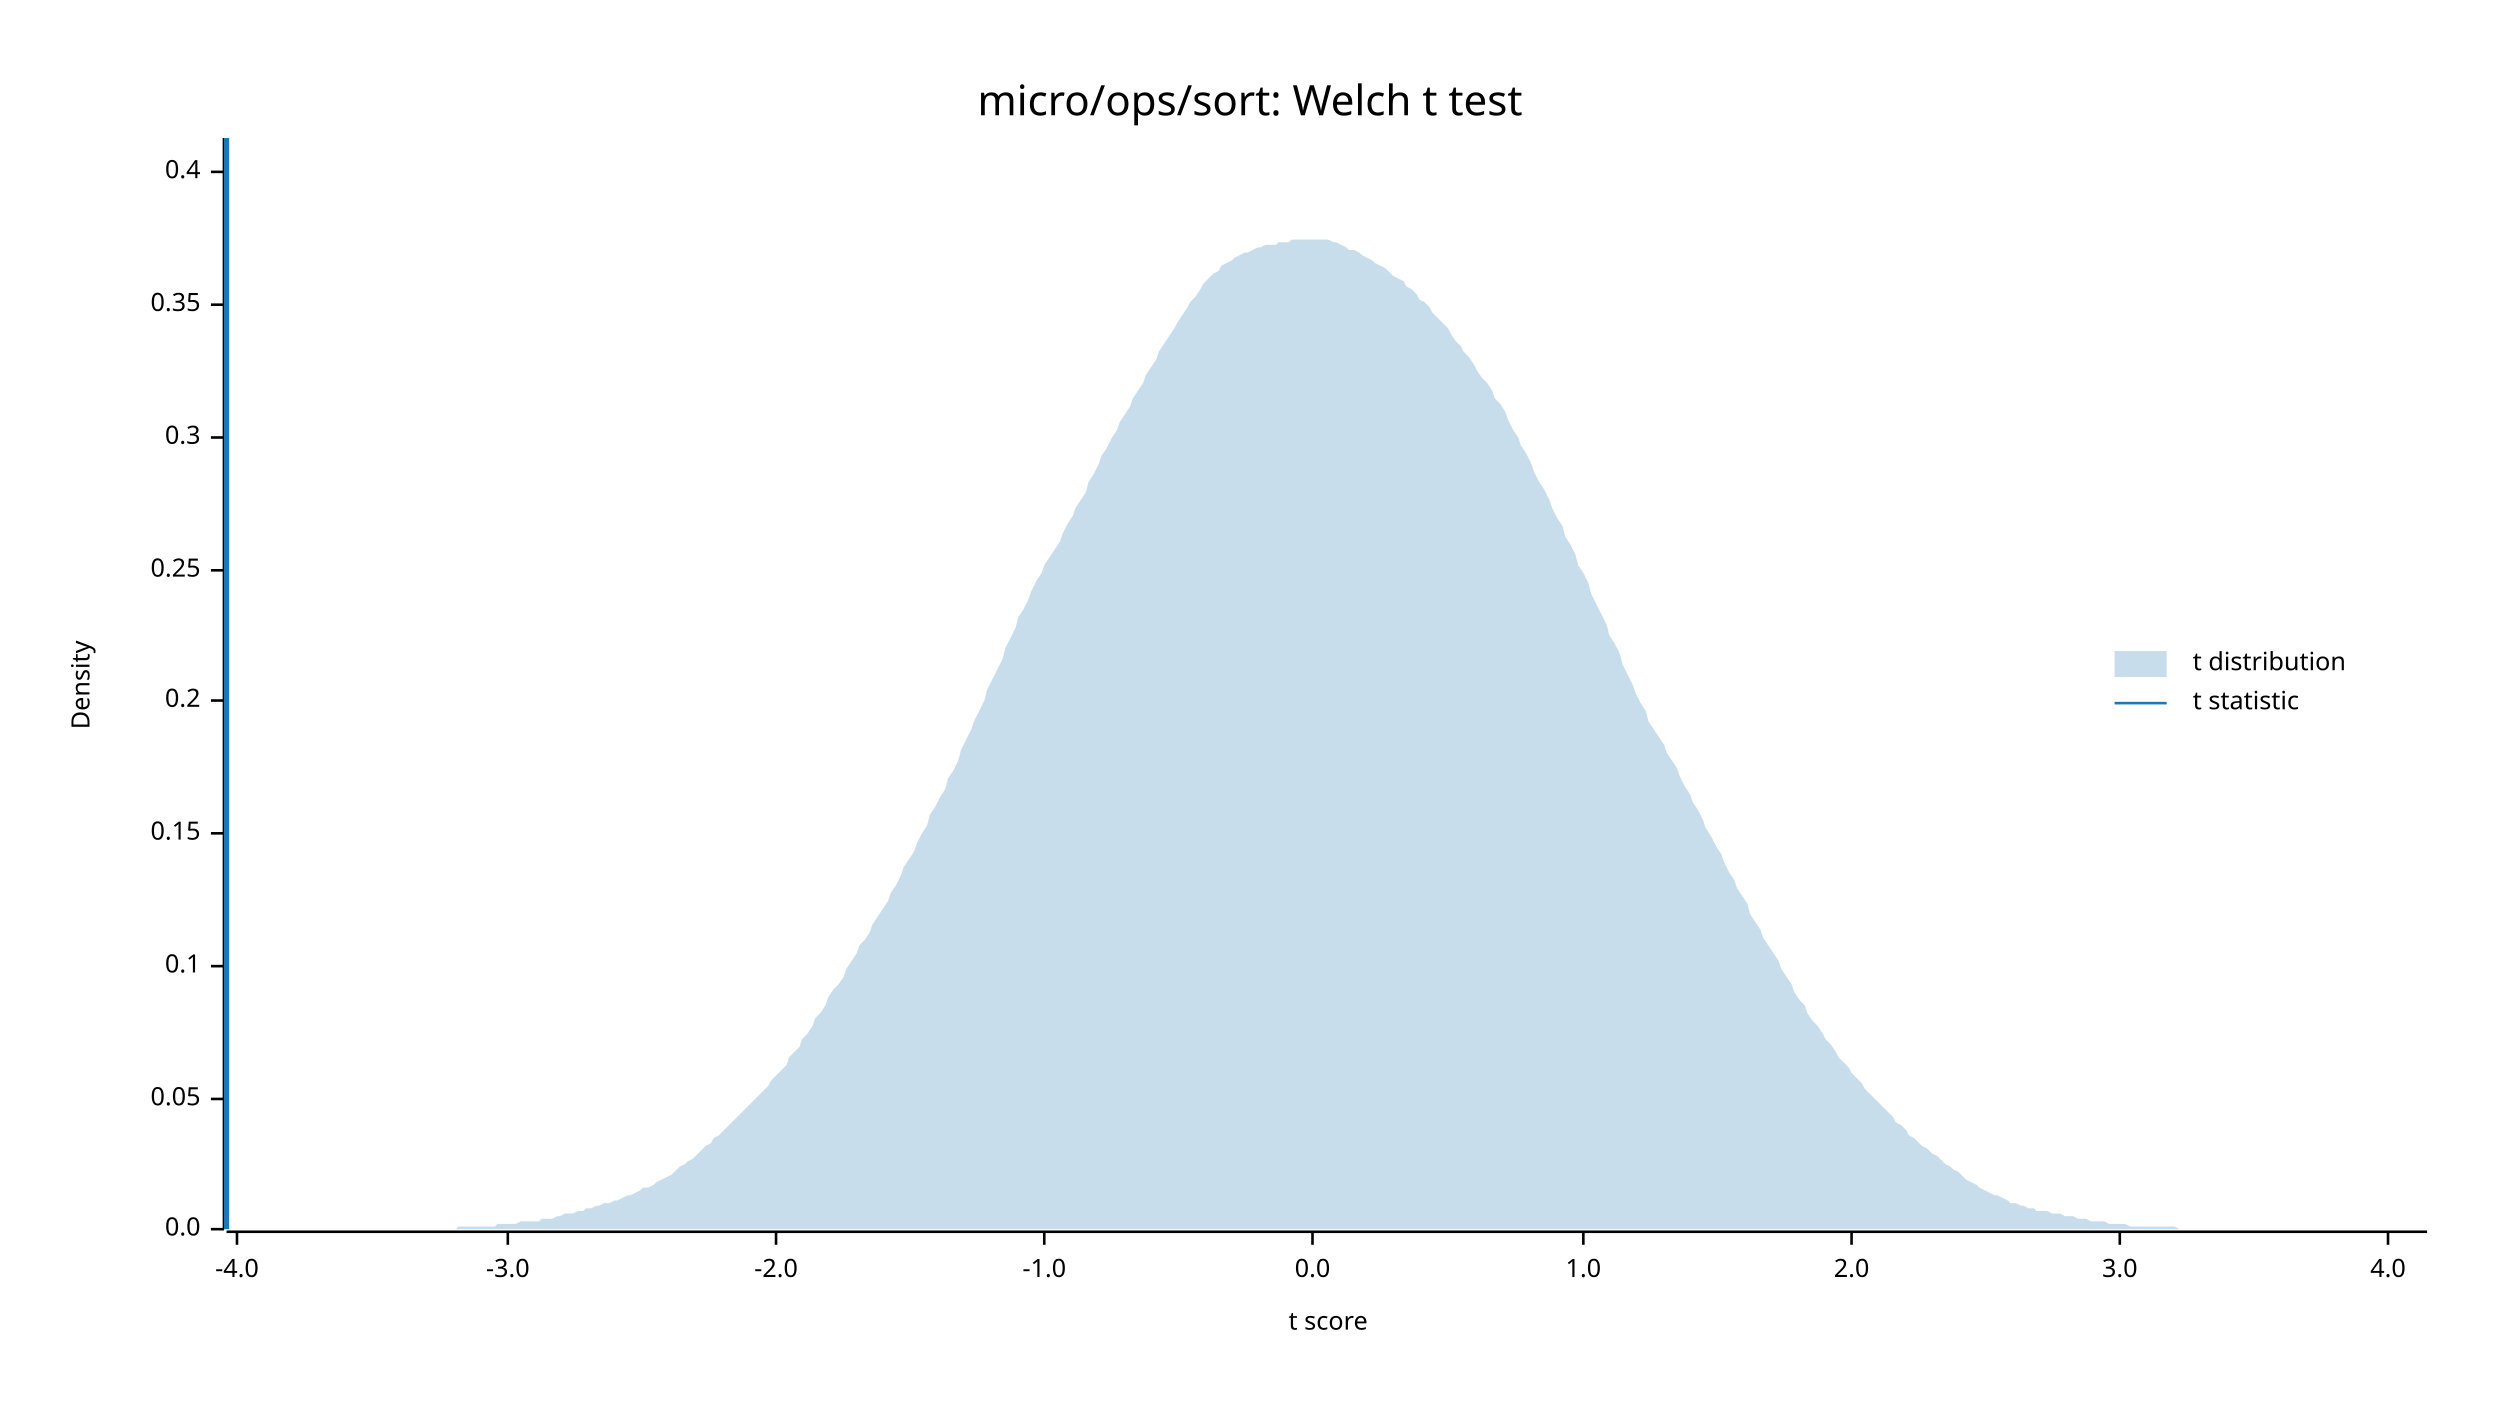
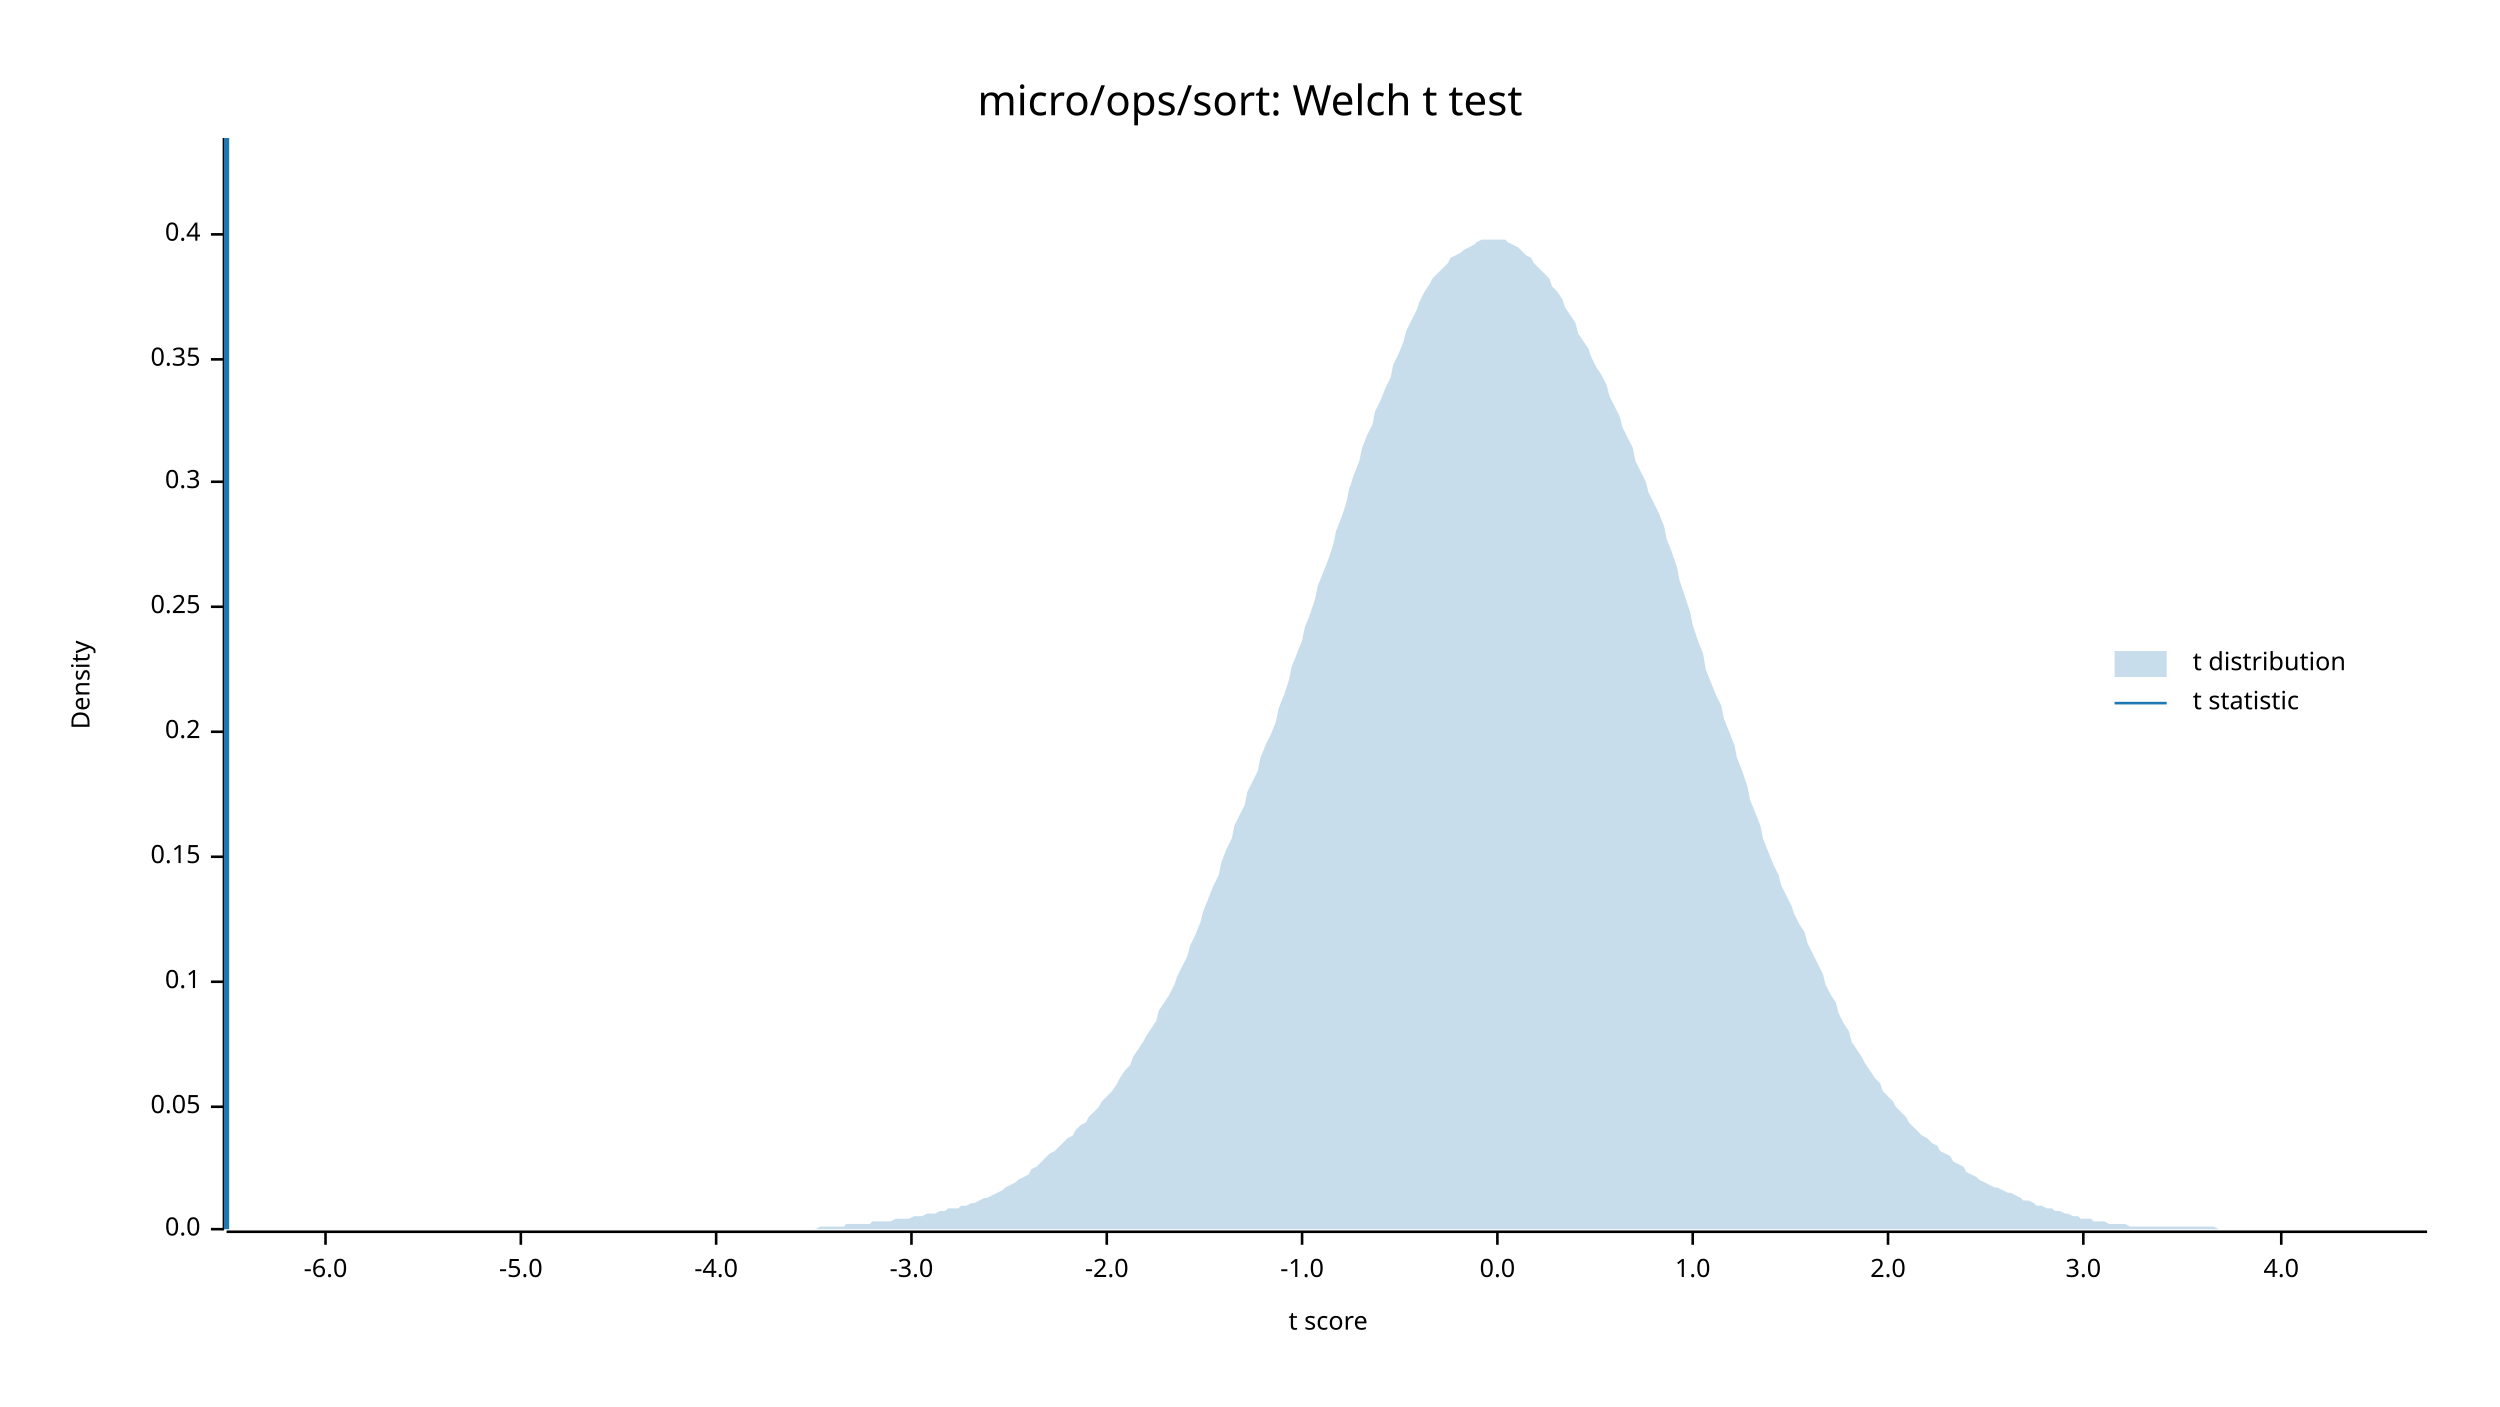
<svg xmlns="http://www.w3.org/2000/svg" width="960" height="540" viewBox="0 0 960 540">
  <text x="480" y="32" dy="0.76em" text-anchor="middle" font-family="sans-serif" font-size="16.129" opacity="1" fill="#000000">
micro/ops/sort: Welch t test
</text>
  <text x="27" y="263" dy="0.76em" text-anchor="middle" font-family="sans-serif" font-size="9.677" opacity="1" fill="#000000" transform="rotate(270, 27, 263)">
Density
</text>
  <text x="510" y="513" dy="-0.5ex" text-anchor="middle" font-family="sans-serif" font-size="9.677" opacity="1" fill="#000000">
t score
</text>
  <polyline fill="none" opacity="1" stroke="#000000" stroke-width="1" points="86,53 86,472 " />
  <text x="77" y="472" dy="0.5ex" text-anchor="end" font-family="sans-serif" font-size="9.677" opacity="1" fill="#000000">
0.0
</text>
  <polyline fill="none" opacity="1" stroke="#000000" stroke-width="1" points="81,472 86,472 " />
-   <text x="77" y="422" dy="0.5ex" text-anchor="end" font-family="sans-serif" font-size="9.677" opacity="1" fill="#000000">
+   <text x="77" y="425" dy="0.5ex" text-anchor="end" font-family="sans-serif" font-size="9.677" opacity="1" fill="#000000">
0.05
</text>
-   <polyline fill="none" opacity="1" stroke="#000000" stroke-width="1" points="81,422 86,422 " />
-   <text x="77" y="371" dy="0.5ex" text-anchor="end" font-family="sans-serif" font-size="9.677" opacity="1" fill="#000000">
+   <polyline fill="none" opacity="1" stroke="#000000" stroke-width="1" points="81,425 86,425 " />
+   <text x="77" y="377" dy="0.5ex" text-anchor="end" font-family="sans-serif" font-size="9.677" opacity="1" fill="#000000">
0.1
</text>
-   <polyline fill="none" opacity="1" stroke="#000000" stroke-width="1" points="81,371 86,371 " />
-   <text x="77" y="320" dy="0.5ex" text-anchor="end" font-family="sans-serif" font-size="9.677" opacity="1" fill="#000000">
+   <polyline fill="none" opacity="1" stroke="#000000" stroke-width="1" points="81,377 86,377 " />
+   <text x="77" y="329" dy="0.5ex" text-anchor="end" font-family="sans-serif" font-size="9.677" opacity="1" fill="#000000">
0.15
</text>
-   <polyline fill="none" opacity="1" stroke="#000000" stroke-width="1" points="81,320 86,320 " />
-   <text x="77" y="269" dy="0.5ex" text-anchor="end" font-family="sans-serif" font-size="9.677" opacity="1" fill="#000000">
+   <polyline fill="none" opacity="1" stroke="#000000" stroke-width="1" points="81,329 86,329 " />
+   <text x="77" y="281" dy="0.5ex" text-anchor="end" font-family="sans-serif" font-size="9.677" opacity="1" fill="#000000">
0.2
</text>
-   <polyline fill="none" opacity="1" stroke="#000000" stroke-width="1" points="81,269 86,269 " />
-   <text x="77" y="219" dy="0.5ex" text-anchor="end" font-family="sans-serif" font-size="9.677" opacity="1" fill="#000000">
+   <polyline fill="none" opacity="1" stroke="#000000" stroke-width="1" points="81,281 86,281 " />
+   <text x="77" y="233" dy="0.5ex" text-anchor="end" font-family="sans-serif" font-size="9.677" opacity="1" fill="#000000">
0.25
</text>
-   <polyline fill="none" opacity="1" stroke="#000000" stroke-width="1" points="81,219 86,219 " />
-   <text x="77" y="168" dy="0.5ex" text-anchor="end" font-family="sans-serif" font-size="9.677" opacity="1" fill="#000000">
+   <polyline fill="none" opacity="1" stroke="#000000" stroke-width="1" points="81,233 86,233 " />
+   <text x="77" y="185" dy="0.5ex" text-anchor="end" font-family="sans-serif" font-size="9.677" opacity="1" fill="#000000">
0.3
</text>
-   <polyline fill="none" opacity="1" stroke="#000000" stroke-width="1" points="81,168 86,168 " />
-   <text x="77" y="117" dy="0.5ex" text-anchor="end" font-family="sans-serif" font-size="9.677" opacity="1" fill="#000000">
+   <polyline fill="none" opacity="1" stroke="#000000" stroke-width="1" points="81,185 86,185 " />
+   <text x="77" y="138" dy="0.5ex" text-anchor="end" font-family="sans-serif" font-size="9.677" opacity="1" fill="#000000">
0.35
</text>
-   <polyline fill="none" opacity="1" stroke="#000000" stroke-width="1" points="81,117 86,117 " />
-   <text x="77" y="66" dy="0.5ex" text-anchor="end" font-family="sans-serif" font-size="9.677" opacity="1" fill="#000000">
+   <polyline fill="none" opacity="1" stroke="#000000" stroke-width="1" points="81,138 86,138 " />
+   <text x="77" y="90" dy="0.5ex" text-anchor="end" font-family="sans-serif" font-size="9.677" opacity="1" fill="#000000">
0.4
</text>
-   <polyline fill="none" opacity="1" stroke="#000000" stroke-width="1" points="81,66 86,66 " />
+   <polyline fill="none" opacity="1" stroke="#000000" stroke-width="1" points="81,90 86,90 " />
  <polyline fill="none" opacity="1" stroke="#000000" stroke-width="1" points="87,473 932,473 " />
-   <text x="91" y="483" dy="0.76em" text-anchor="middle" font-family="sans-serif" font-size="9.677" opacity="1" fill="#000000">
+   <text x="125" y="483" dy="0.76em" text-anchor="middle" font-family="sans-serif" font-size="9.677" opacity="1" fill="#000000">
+ -6.0
+ </text>
+   <polyline fill="none" opacity="1" stroke="#000000" stroke-width="1" points="125,473 125,478 " />
+   <text x="200" y="483" dy="0.76em" text-anchor="middle" font-family="sans-serif" font-size="9.677" opacity="1" fill="#000000">
+ -5.0
+ </text>
+   <polyline fill="none" opacity="1" stroke="#000000" stroke-width="1" points="200,473 200,478 " />
+   <text x="275" y="483" dy="0.76em" text-anchor="middle" font-family="sans-serif" font-size="9.677" opacity="1" fill="#000000">
-4.0
</text>
-   <polyline fill="none" opacity="1" stroke="#000000" stroke-width="1" points="91,473 91,478 " />
-   <text x="195" y="483" dy="0.76em" text-anchor="middle" font-family="sans-serif" font-size="9.677" opacity="1" fill="#000000">
+   <polyline fill="none" opacity="1" stroke="#000000" stroke-width="1" points="275,473 275,478 " />
+   <text x="350" y="483" dy="0.76em" text-anchor="middle" font-family="sans-serif" font-size="9.677" opacity="1" fill="#000000">
-3.0
</text>
-   <polyline fill="none" opacity="1" stroke="#000000" stroke-width="1" points="195,473 195,478 " />
-   <text x="298" y="483" dy="0.76em" text-anchor="middle" font-family="sans-serif" font-size="9.677" opacity="1" fill="#000000">
+   <polyline fill="none" opacity="1" stroke="#000000" stroke-width="1" points="350,473 350,478 " />
+   <text x="425" y="483" dy="0.76em" text-anchor="middle" font-family="sans-serif" font-size="9.677" opacity="1" fill="#000000">
-2.0
</text>
-   <polyline fill="none" opacity="1" stroke="#000000" stroke-width="1" points="298,473 298,478 " />
-   <text x="401" y="483" dy="0.76em" text-anchor="middle" font-family="sans-serif" font-size="9.677" opacity="1" fill="#000000">
+   <polyline fill="none" opacity="1" stroke="#000000" stroke-width="1" points="425,473 425,478 " />
+   <text x="500" y="483" dy="0.76em" text-anchor="middle" font-family="sans-serif" font-size="9.677" opacity="1" fill="#000000">
-1.0
</text>
-   <polyline fill="none" opacity="1" stroke="#000000" stroke-width="1" points="401,473 401,478 " />
-   <text x="504" y="483" dy="0.76em" text-anchor="middle" font-family="sans-serif" font-size="9.677" opacity="1" fill="#000000">
+   <polyline fill="none" opacity="1" stroke="#000000" stroke-width="1" points="500,473 500,478 " />
+   <text x="575" y="483" dy="0.76em" text-anchor="middle" font-family="sans-serif" font-size="9.677" opacity="1" fill="#000000">
0.0
</text>
-   <polyline fill="none" opacity="1" stroke="#000000" stroke-width="1" points="504,473 504,478 " />
-   <text x="608" y="483" dy="0.76em" text-anchor="middle" font-family="sans-serif" font-size="9.677" opacity="1" fill="#000000">
+   <polyline fill="none" opacity="1" stroke="#000000" stroke-width="1" points="575,473 575,478 " />
+   <text x="650" y="483" dy="0.76em" text-anchor="middle" font-family="sans-serif" font-size="9.677" opacity="1" fill="#000000">
1.0
</text>
-   <polyline fill="none" opacity="1" stroke="#000000" stroke-width="1" points="608,473 608,478 " />
-   <text x="711" y="483" dy="0.76em" text-anchor="middle" font-family="sans-serif" font-size="9.677" opacity="1" fill="#000000">
+   <polyline fill="none" opacity="1" stroke="#000000" stroke-width="1" points="650,473 650,478 " />
+   <text x="725" y="483" dy="0.76em" text-anchor="middle" font-family="sans-serif" font-size="9.677" opacity="1" fill="#000000">
2.0
</text>
-   <polyline fill="none" opacity="1" stroke="#000000" stroke-width="1" points="711,473 711,478 " />
-   <text x="814" y="483" dy="0.76em" text-anchor="middle" font-family="sans-serif" font-size="9.677" opacity="1" fill="#000000">
+   <polyline fill="none" opacity="1" stroke="#000000" stroke-width="1" points="725,473 725,478 " />
+   <text x="800" y="483" dy="0.76em" text-anchor="middle" font-family="sans-serif" font-size="9.677" opacity="1" fill="#000000">
3.0
</text>
-   <polyline fill="none" opacity="1" stroke="#000000" stroke-width="1" points="814,473 814,478 " />
-   <text x="917" y="483" dy="0.76em" text-anchor="middle" font-family="sans-serif" font-size="9.677" opacity="1" fill="#000000">
+   <polyline fill="none" opacity="1" stroke="#000000" stroke-width="1" points="800,473 800,478 " />
+   <text x="876" y="483" dy="0.76em" text-anchor="middle" font-family="sans-serif" font-size="9.677" opacity="1" fill="#000000">
4.0
</text>
-   <polyline fill="none" opacity="1" stroke="#000000" stroke-width="1" points="917,473 917,478 " />
-   <polygon opacity="0.25" fill="#1F78B4" points="87,472 88,472 90,472 92,472 93,472 95,472 97,472 98,472 100,472 102,472 103,472 105,472 107,472 109,472 110,472 112,472 114,472 115,472 117,472 119,472 120,472 122,472 124,472 125,472 127,472 129,472 131,472 132,472 134,472 136,472 137,472 139,472 141,472 142,472 144,472 146,472 147,472 149,472 151,472 153,472 154,472 156,472 158,472 159,472 161,472 163,472 164,472 166,472 168,472 169,472 171,472 173,472 175,472 176,471 178,471 180,471 181,471 183,471 185,471 186,471 188,471 190,471 191,470 193,470 195,470 197,470 198,470 200,469 202,469 203,469 205,469 207,469 208,468 210,468 212,468 214,467 215,467 217,466 219,466 220,466 222,465 224,465 225,464 227,464 229,463 230,463 232,462 234,462 236,461 237,461 239,460 241,459 242,459 244,458 246,457 247,456 249,456 251,455 252,454 254,453 256,452 258,451 259,450 261,448 263,447 264,446 266,445 268,443 269,442 271,440 273,439 274,437 276,436 278,434 280,432 281,431 283,429 285,427 286,426 288,424 290,422 291,421 293,419 295,417 296,415 298,413 300,411 302,409 303,406 305,404 307,402 308,399 310,397 312,394 313,391 315,389 317,386 318,383 320,380 322,378 324,375 325,372 327,369 329,366 330,363 332,361 334,358 335,355 337,352 339,349 341,346 342,343 344,340 346,336 347,333 349,330 351,327 352,324 354,320 356,317 357,313 359,310 361,306 363,303 364,299 366,296 368,292 369,288 371,284 373,280 374,277 376,273 378,269 379,265 381,261 383,257 385,253 386,249 388,245 390,241 391,237 393,234 395,230 396,227 398,223 400,220 401,217 403,214 405,211 407,208 408,205 410,201 412,198 413,195 415,192 417,189 418,185 420,182 422,178 423,175 425,172 427,168 429,165 430,162 432,159 434,156 435,153 437,150 439,147 440,144 442,141 444,138 445,135 447,132 449,129 451,126 452,124 454,121 456,118 457,116 459,114 461,111 462,109 464,107 466,105 468,104 469,102 471,101 473,100 474,99 476,98 478,97 479,97 481,96 483,95 484,95 486,94 488,94 490,94 491,93 493,93 495,93 496,92 498,92 500,92 501,92 503,92 505,92 506,92 508,92 510,92 512,93 513,93 515,94 517,95 518,96 520,96 522,97 523,98 525,99 527,100 528,101 530,102 532,103 534,105 535,106 537,107 539,108 540,110 542,111 544,113 545,115 547,116 549,118 550,120 552,122 554,124 556,126 557,128 559,131 561,133 562,135 564,137 566,140 567,142 569,145 571,147 573,150 574,153 576,155 578,158 579,161 581,165 583,168 584,171 586,174 588,178 589,181 591,185 593,188 595,192 596,195 598,199 600,202 601,206 603,209 605,213 606,217 608,220 610,224 611,228 613,232 615,236 617,240 618,244 620,247 622,251 623,255 625,259 627,263 628,266 630,270 632,273 633,277 635,280 637,283 639,286 640,289 642,292 644,295 645,298 647,302 649,305 650,308 652,311 654,315 655,318 657,321 659,325 661,328 662,331 664,335 666,338 667,341 669,344 671,347 672,351 674,354 676,357 677,360 679,363 681,366 683,369 684,372 686,375 688,378 689,381 691,384 693,386 694,389 696,392 698,394 700,397 701,399 703,401 705,404 706,406 708,408 710,410 711,412 713,414 715,416 716,418 718,420 720,422 722,424 723,425 725,427 727,429 728,431 730,432 732,434 733,436 735,437 737,439 738,440 740,441 742,443 744,444 745,445 747,447 749,448 750,449 752,450 754,452 755,453 757,454 759,455 760,456 762,457 764,458 766,459 767,459 769,460 771,461 772,462 774,462 776,463 777,463 779,464 781,464 782,465 784,465 786,465 788,466 789,466 791,466 793,467 794,467 796,467 798,468 799,468 801,468 803,469 804,469 806,469 808,469 810,470 811,470 813,470 815,470 816,470 818,471 820,471 821,471 823,471 825,471 827,471 828,471 830,471 832,471 833,471 835,471 837,472 838,472 840,472 842,472 843,472 845,472 847,472 849,472 850,472 852,472 854,472 855,472 857,472 859,472 860,472 862,472 864,472 865,472 867,472 869,472 871,472 872,472 874,472 876,472 877,472 879,472 881,472 882,472 884,472 886,472 887,472 889,472 891,472 893,472 894,472 896,472 898,472 899,472 901,472 903,472 904,472 906,472 908,472 909,472 911,472 913,472 915,472 916,472 918,472 920,472 921,472 923,472 925,472 926,472 928,472 930,472 932,472 932,472 87,472 " />
+   <polyline fill="none" opacity="1" stroke="#000000" stroke-width="1" points="876,473 876,478 " />
+   <polygon opacity="0.25" fill="#1F78B4" points="87,472 88,472 90,472 92,472 93,472 95,472 97,472 98,472 100,472 102,472 103,472 105,472 107,472 109,472 110,472 112,472 114,472 115,472 117,472 119,472 120,472 122,472 124,472 125,472 127,472 129,472 131,472 132,472 134,472 136,472 137,472 139,472 141,472 142,472 144,472 146,472 147,472 149,472 151,472 153,472 154,472 156,472 158,472 159,472 161,472 163,472 164,472 166,472 168,472 169,472 171,472 173,472 175,472 176,472 178,472 180,472 181,472 183,472 185,472 186,472 188,472 190,472 191,472 193,472 195,472 197,472 198,472 200,472 202,472 203,472 205,472 207,472 208,472 210,472 212,472 214,472 215,472 217,472 219,472 220,472 222,472 224,472 225,472 227,472 229,472 230,472 232,472 234,472 236,472 237,472 239,472 241,472 242,472 244,472 246,472 247,472 249,472 251,472 252,472 254,472 256,472 258,472 259,472 261,472 263,472 264,472 266,472 268,472 269,472 271,472 273,472 274,472 276,472 278,472 280,472 281,472 283,472 285,472 286,472 288,472 290,472 291,472 293,472 295,472 296,472 298,472 300,472 302,472 303,472 305,472 307,472 308,472 310,472 312,472 313,472 315,471 317,471 318,471 320,471 322,471 324,471 325,470 327,470 329,470 330,470 332,470 334,470 335,469 337,469 339,469 341,469 342,469 344,468 346,468 347,468 349,468 351,467 352,467 354,467 356,466 357,466 359,466 361,465 363,465 364,464 366,464 368,464 369,463 371,463 373,462 374,462 376,461 378,460 379,460 381,459 383,458 385,457 386,456 388,455 390,454 391,453 393,452 395,451 396,449 398,448 400,446 401,445 403,443 405,442 407,440 408,439 410,437 412,436 413,434 415,432 417,431 418,429 420,427 422,425 423,423 425,421 427,419 429,416 430,414 432,411 434,409 435,406 437,403 439,400 440,398 442,395 444,392 445,388 447,385 449,382 451,378 452,375 454,371 456,367 457,363 459,359 461,354 462,350 464,345 466,340 468,336 469,331 471,326 473,322 474,317 476,313 478,309 479,304 481,300 483,296 484,291 486,286 488,282 490,277 491,272 493,267 495,261 496,256 498,251 500,246 501,241 503,236 505,230 506,225 508,220 510,215 512,209 513,204 515,199 517,193 518,188 520,182 522,177 523,172 525,167 527,163 528,158 530,154 532,149 534,145 535,140 537,136 539,131 540,127 542,123 544,119 545,116 547,112 549,109 550,107 552,105 554,103 556,101 557,99 559,98 561,97 562,96 564,95 566,94 567,93 569,92 571,92 573,92 574,92 576,92 578,92 579,93 581,94 583,95 584,96 586,98 588,99 589,101 591,103 593,105 595,107 596,110 598,112 600,115 601,118 603,121 605,124 606,128 608,131 610,134 611,137 613,141 615,144 617,148 618,152 620,156 622,160 623,164 625,168 627,172 628,177 630,181 632,185 633,189 635,193 637,197 639,202 640,207 642,212 644,218 645,223 647,229 649,235 650,240 652,246 654,251 655,257 657,262 659,267 661,271 662,276 664,281 666,286 667,291 669,296 671,302 672,307 674,312 676,317 677,322 679,327 681,332 683,336 684,340 686,344 688,348 689,351 691,355 693,358 694,362 696,366 698,370 700,374 701,378 703,382 705,385 706,389 708,393 710,396 711,400 713,403 715,406 716,408 718,411 720,414 722,416 723,419 725,421 727,423 728,425 730,427 732,429 733,431 735,433 737,435 738,436 740,437 742,439 744,440 745,442 747,443 749,444 750,446 752,447 754,448 755,450 757,451 759,452 760,453 762,454 764,455 766,456 767,456 769,457 771,458 772,458 774,459 776,460 777,461 779,461 781,462 782,463 784,463 786,464 788,464 789,465 791,465 793,466 794,466 796,467 798,467 799,468 801,468 803,468 804,469 806,469 808,469 810,470 811,470 813,470 815,470 816,470 818,471 820,471 821,471 823,471 825,471 827,471 828,471 830,471 832,471 833,471 835,471 837,471 838,471 840,471 842,471 843,471 845,471 847,471 849,471 850,471 852,472 854,472 855,472 857,472 859,472 860,472 862,472 864,472 865,472 867,472 869,472 871,472 872,472 874,472 876,472 877,472 879,472 881,472 882,472 884,472 886,472 887,472 889,472 891,472 893,472 894,472 896,472 898,472 899,472 901,472 903,472 904,472 906,472 908,472 909,472 911,472 913,472 915,472 916,472 918,472 920,472 921,472 923,472 925,472 926,472 928,472 930,472 932,472 932,472 87,472 " />
  <polyline fill="none" opacity="1" stroke="#1F78B4" stroke-width="2" points="87,472 87,53 " />
  <text x="842" y="250" dy="0.76em" text-anchor="start" font-family="sans-serif" font-size="9.677" opacity="1" fill="#000000">
t distribution
</text>
  <text x="842" y="265" dy="0.76em" text-anchor="start" font-family="sans-serif" font-size="9.677" opacity="1" fill="#000000">
t statistic
</text>
  <rect x="812" y="250" width="20" height="10" opacity="0.25" fill="#1F78B4" stroke="none" />
  <polyline fill="none" opacity="1" stroke="#1F78B4" stroke-width="1" points="812,270 832,270 " />
</svg>
